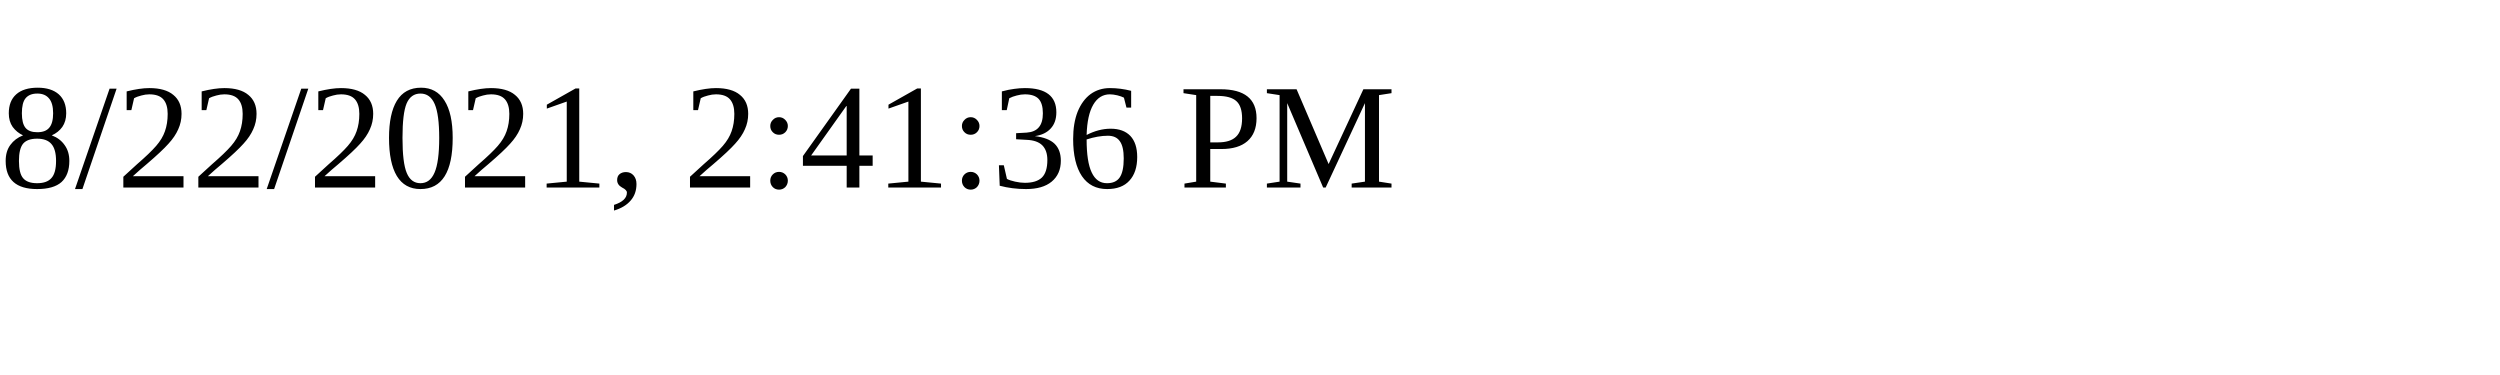
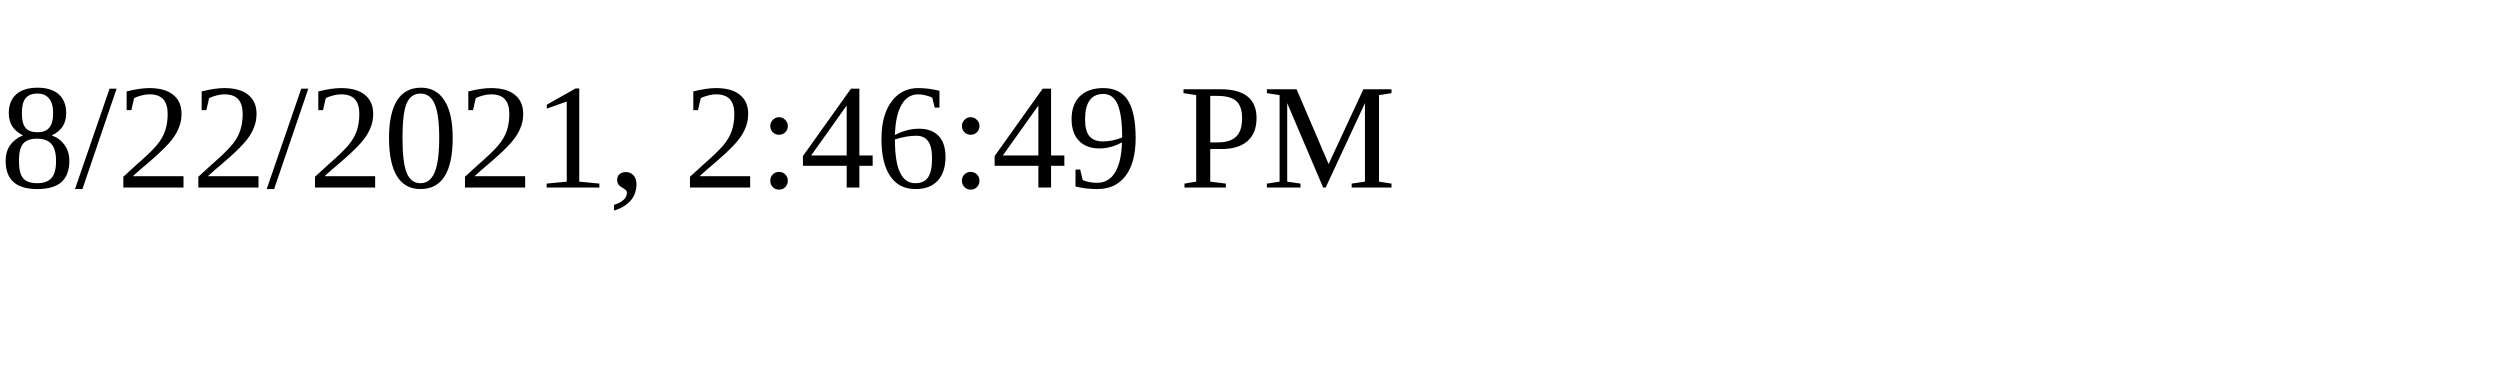
<svg xmlns="http://www.w3.org/2000/svg" height="30" width="200">
-   <text x="0" y="15">8/22/2021, 2:41:36 PM</text>
+   <text x="0" y="15">8/22/2021, 2:46:49 PM</text>
</svg>
